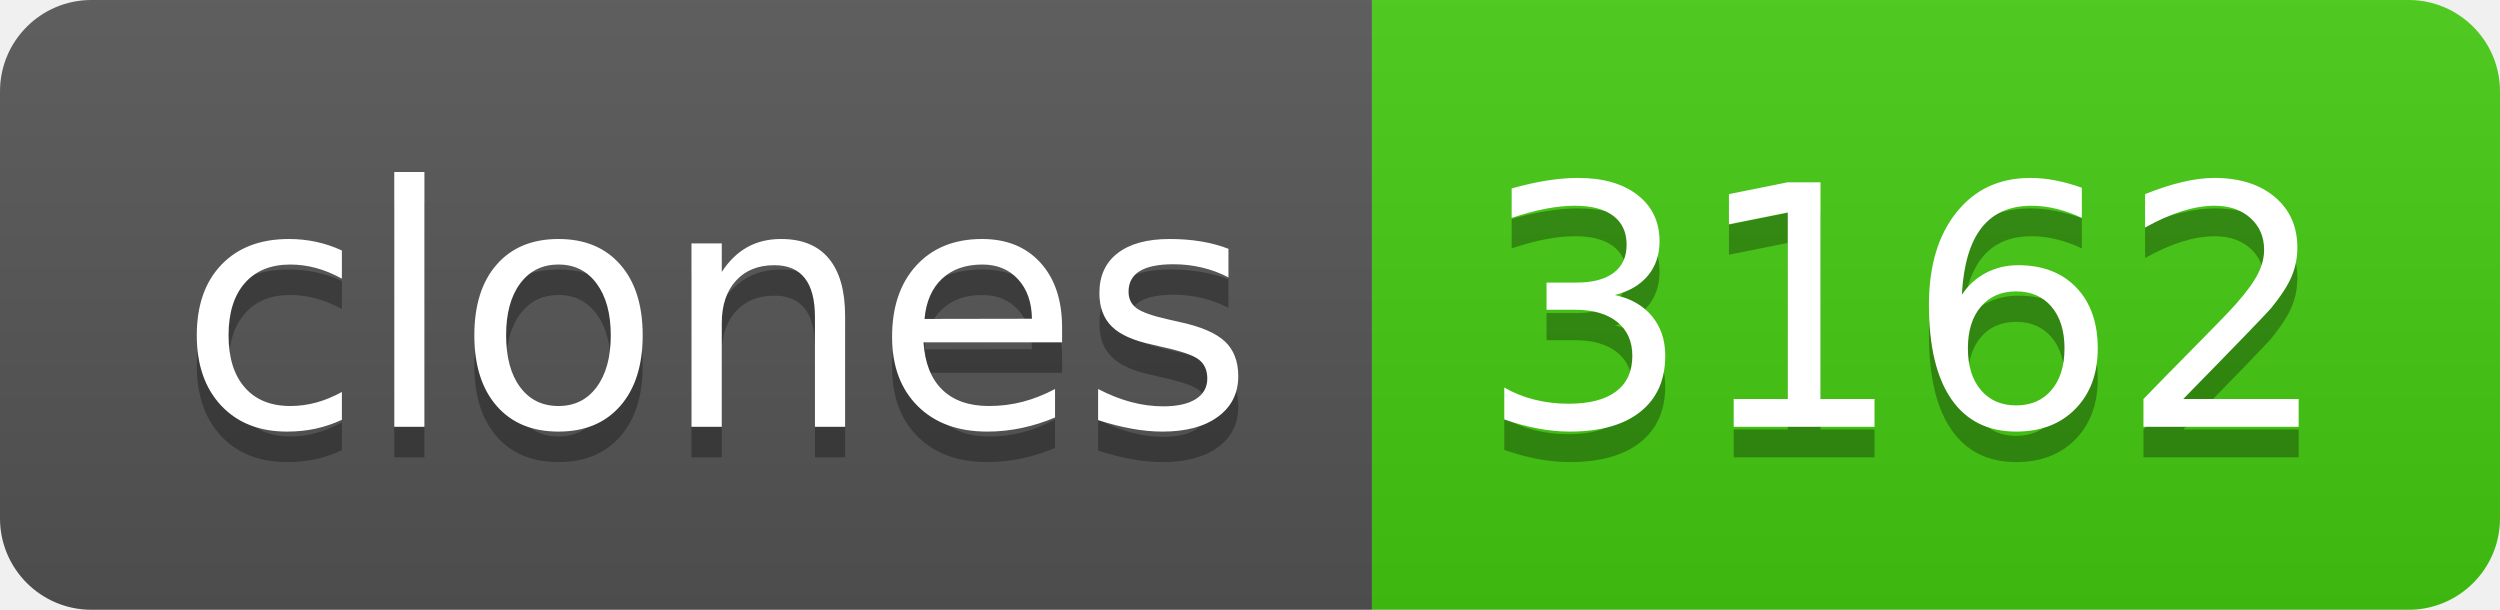
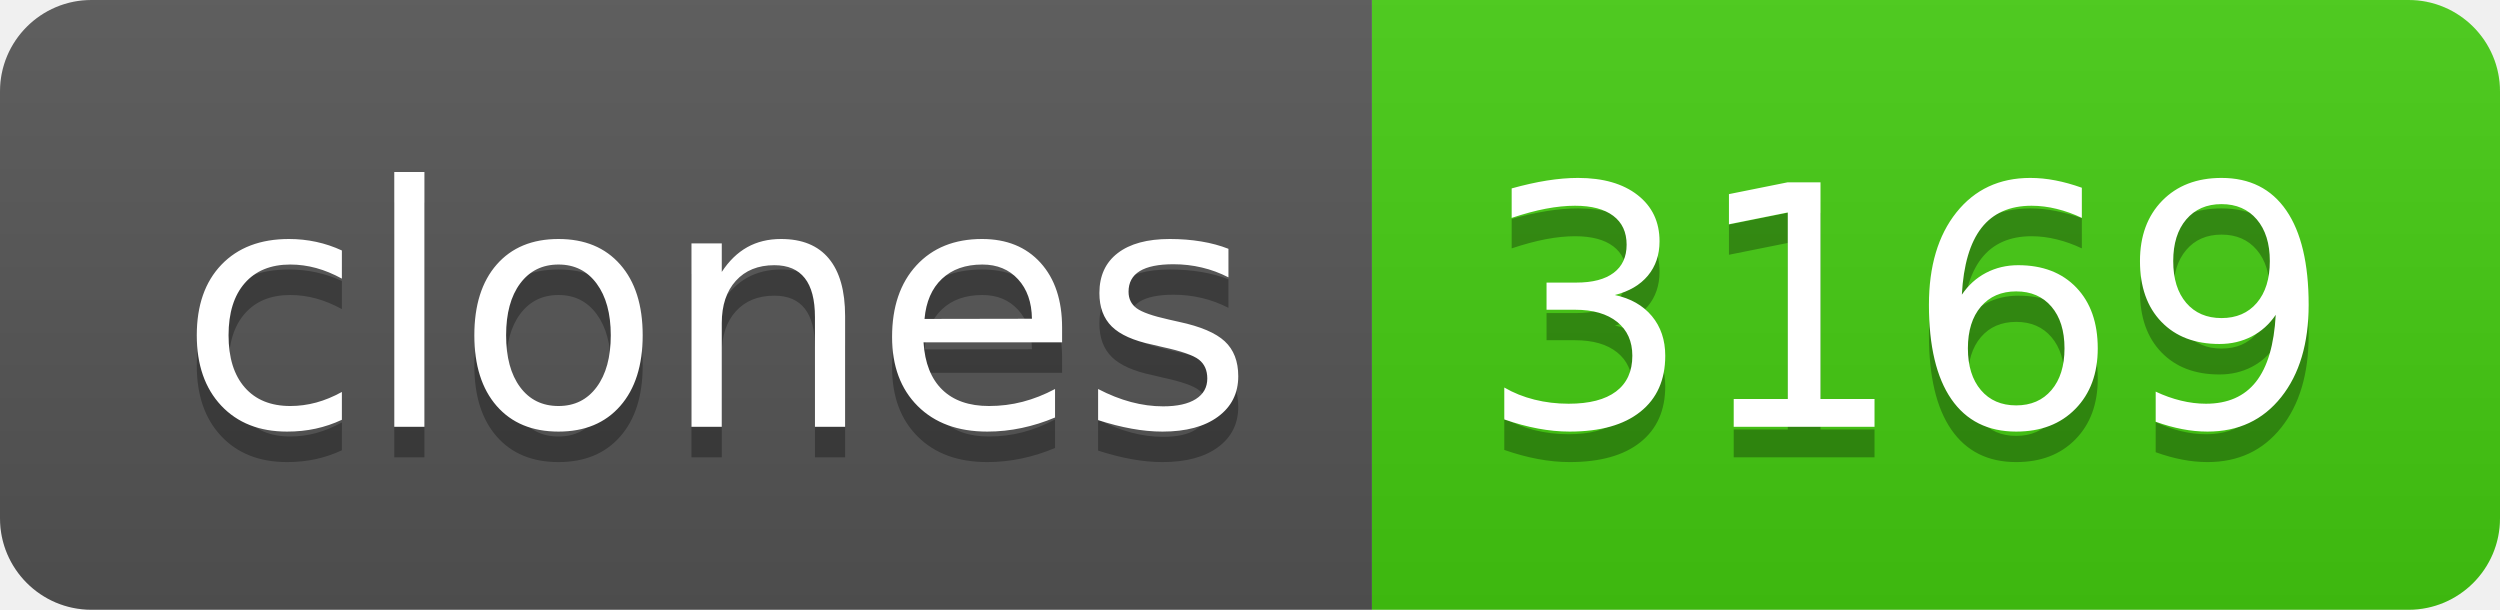
- <svg xmlns="http://www.w3.org/2000/svg" width="82" height="20" role="img" aria-label="clones: 3162">
+ <svg xmlns="http://www.w3.org/2000/svg" width="82" height="20" role="img" aria-label="clones: 3169">
  <linearGradient id="s" x2="0" y2="100%">
    <stop offset="0" stop-color="#bbb" stop-opacity=".1" />
    <stop offset="1" stop-opacity=".1" />
  </linearGradient>
  <clipPath id="r">
    <rect width="82" height="20" rx="3" fill="#fff" />
  </clipPath>
  <g clip-path="url(#r)">
    <rect width="45" height="20" fill="#555" />
    <rect x="45" width="37" height="20" fill="#4c1" />
    <rect width="82" height="20" fill="url(#s)" />
  </g>
  <g fill="#fff" text-anchor="middle" font-family="Verdana,Geneva,DejaVu Sans,sans-serif" text-rendering="geometricPrecision" font-size="110">
    <text aria-hidden="true" x="235" y="150" fill="#010101" fill-opacity=".3" transform="scale(.1)" textLength="350">clones</text>
    <text x="235" y="140" transform="scale(.1)" fill="#fff" textLength="350">clones</text>
-     <text aria-hidden="true" x="625" y="150" fill="#010101" fill-opacity=".3" transform="scale(.1)" textLength="270">3162</text>
-     <text x="625" y="140" transform="scale(.1)" fill="#fff" textLength="270">3162</text>
+     <text aria-hidden="true" x="625" y="150" fill="#010101" fill-opacity=".3" transform="scale(.1)" textLength="270">3169</text>
+     <text x="625" y="140" transform="scale(.1)" fill="#fff" textLength="270">3169</text>
  </g>
</svg>
